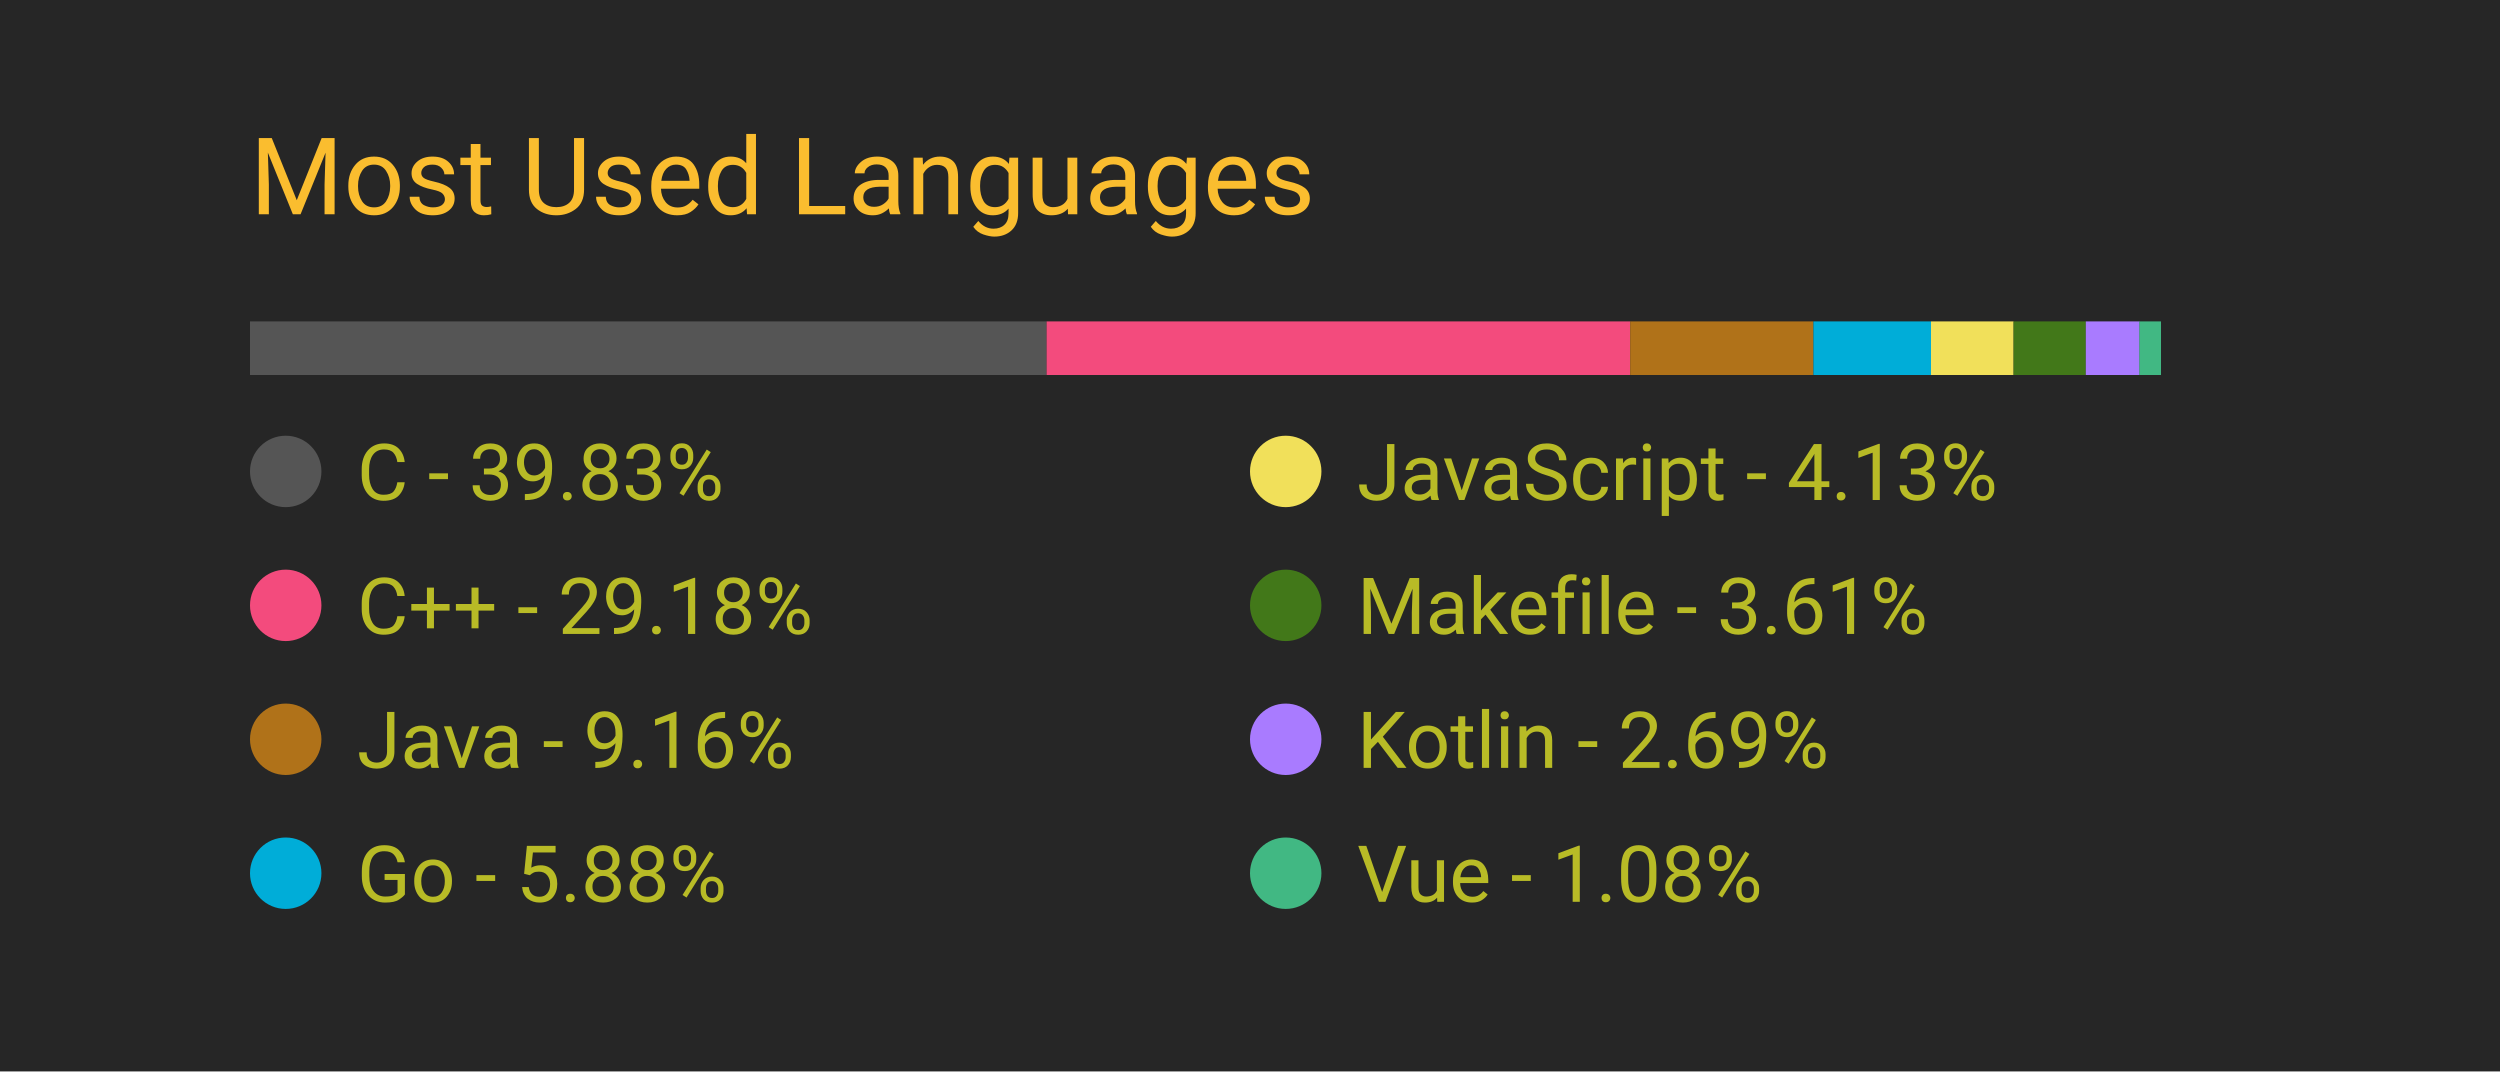
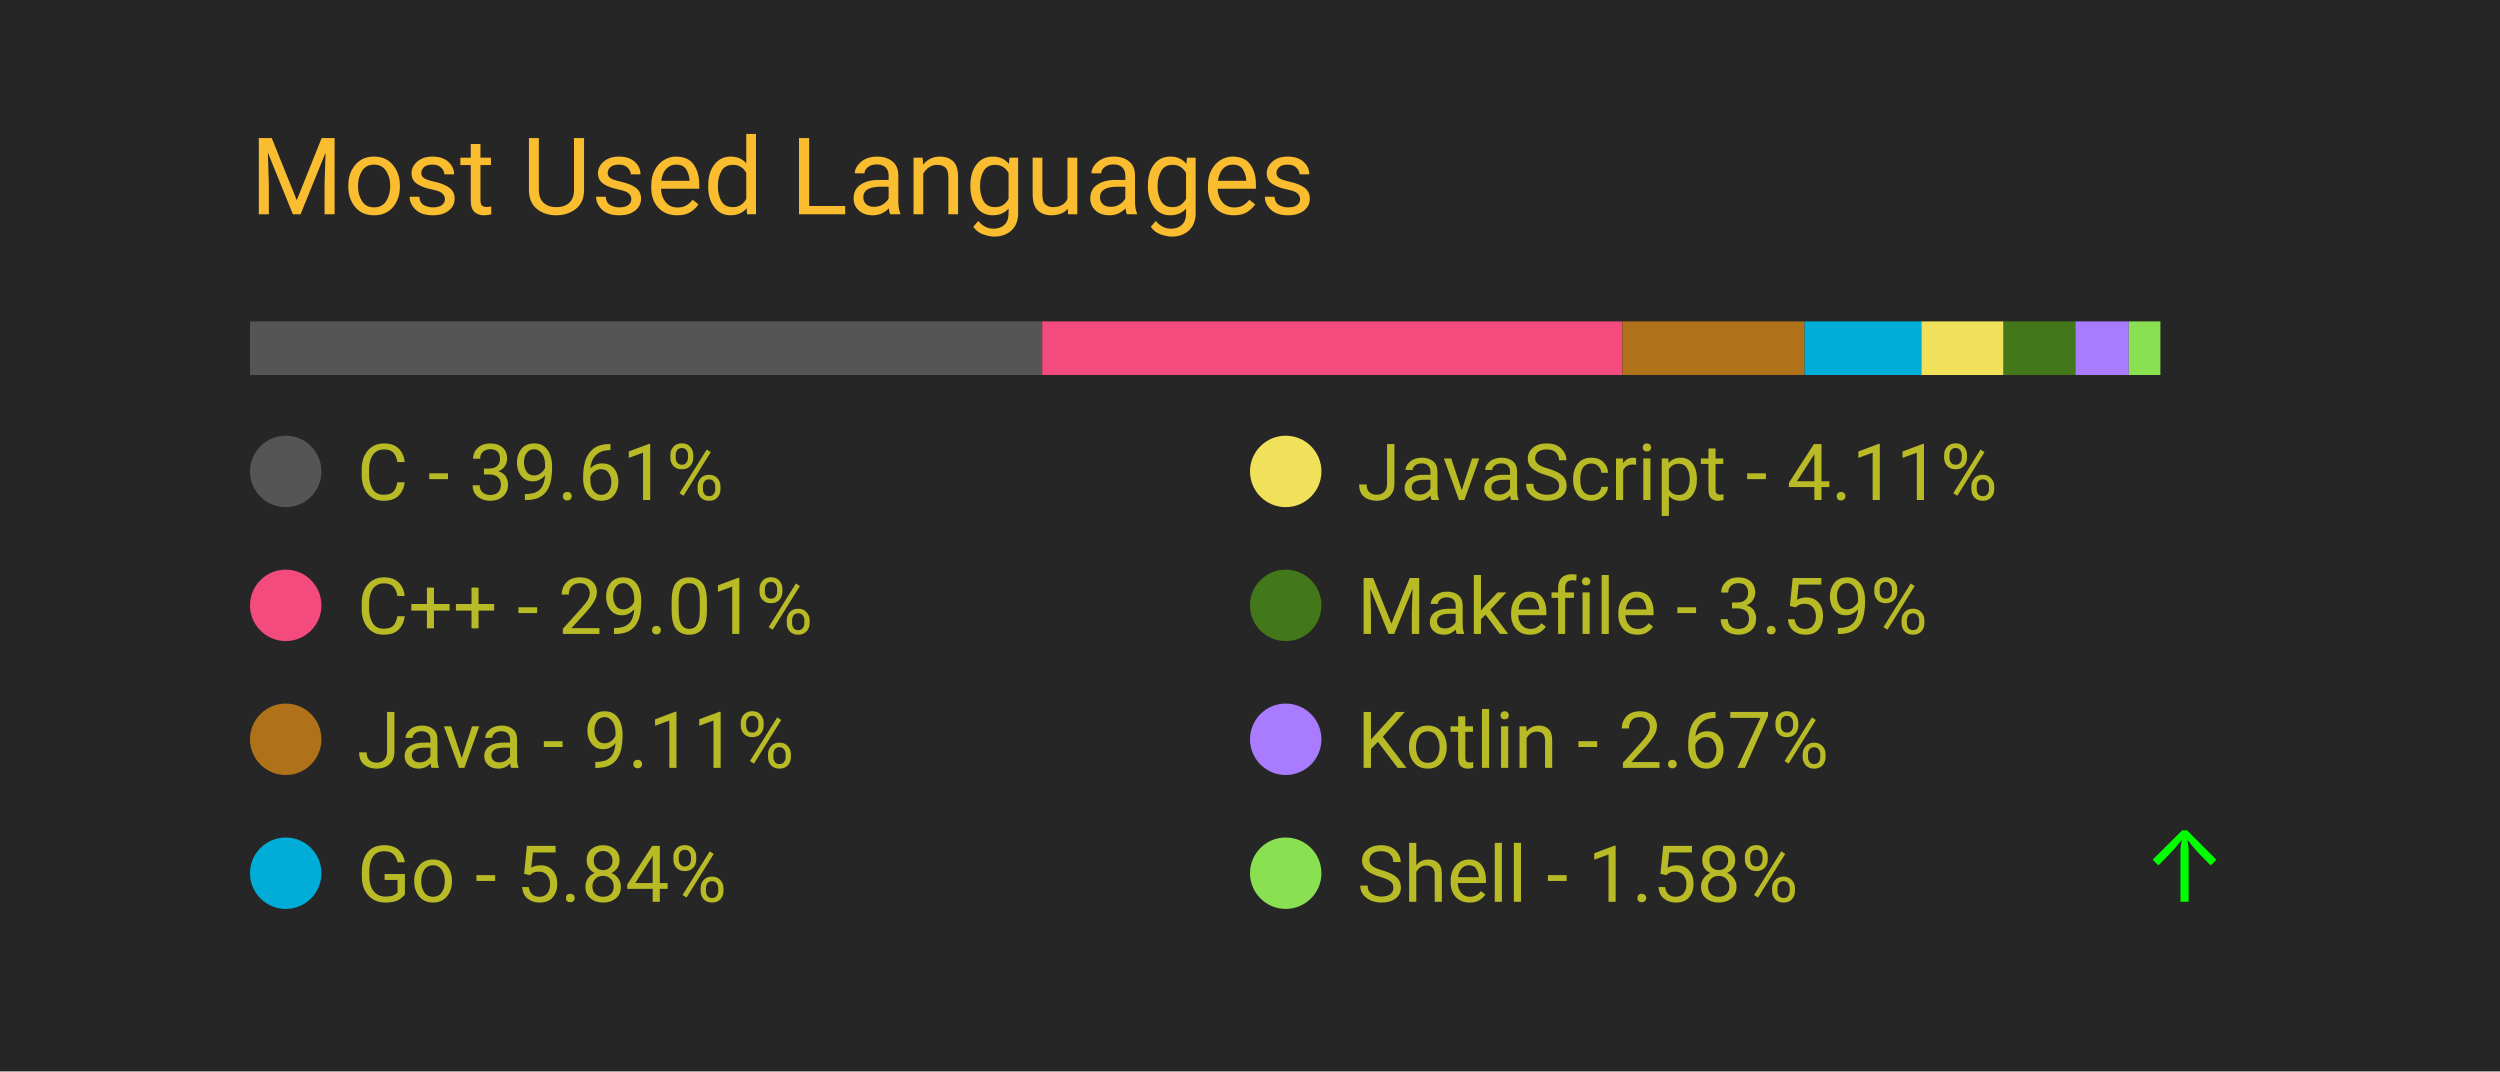
<svg xmlns="http://www.w3.org/2000/svg" width="350" height="150" viewBox="0 0 350 150">
  <style>
		.background {
			width: 100%;
			height: 100%;
			fill: #262626;
		}
		
		text {
			font-family: -apple-system, BlinkMacSystemFont, 'Segoe UI', Roboto, Oxygen, Ubuntu, Cantarell, 'Open Sans', 'Helvetica Neue', sans-serif;
		}

		.title {
			font-size: 15px;
			fill: #fabd2f;
		}

		.bar-segment {
			height: 100%;
		}

		.lang-name {
			font-size: 11px;
			fill: #b8bb26
		}

		.delta-arrow {
			font-size: 14px;
			fill: #00ff00;
		}
	</style>
  <rect class="background" />
  <text class="title" x="10%" y="20%">
		Most Used Languages
	</text>
  <svg x="10%" y="30%" width="80%" height="5%">
-     <rect class="bar-segment" x="0.00%" width="39.83%" fill="#555555" />
-     <rect class="bar-segment" x="39.83%" width="29.18%" fill="#f34b7d" />
-     <rect class="bar-segment" x="69.01%" width="9.16%" fill="#b07219" />
-     <rect class="bar-segment" x="78.17%" width="5.88%" fill="#00ADD8" />
-     <rect class="bar-segment" x="84.05%" width="4.13%" fill="#f1e05a" />
-     <rect class="bar-segment" x="88.18%" width="3.61%" fill="#427819" />
-     <rect class="bar-segment" x="91.79%" width="2.69%" fill="#A97BFF" />
-     <rect class="bar-segment" x="94.47%" width="1.08%" fill="#41b883" />
+     <rect class="bar-segment" x="0.00%" width="39.61%" fill="#555555" />
+     <rect class="bar-segment" x="39.61%" width="29.01%" fill="#f34b7d" />
+     <rect class="bar-segment" x="68.62%" width="9.11%" fill="#b07219" />
+     <rect class="bar-segment" x="77.73%" width="5.84%" fill="#00ADD8" />
+     <rect class="bar-segment" x="83.57%" width="4.11%" fill="#f1e05a" />
+     <rect class="bar-segment" x="87.68%" width="3.59%" fill="#427819" />
+     <rect class="bar-segment" x="91.27%" width="2.67%" fill="#A97BFF" />
+     <rect class="bar-segment" x="93.94%" width="1.58%" fill="#89e051" />
  </svg>
  <svg x="10%" y="40%" width="80%" height="50%">
    <svg y="0%" x="0%">
      <circle cx="5" cy="6" r="5" fill="#555555" />
      <text class="lang-name" x="15" y="10">
- 				C - 39.83%
+ 				C - 39.61%
			</text>
      <text class="delta-arrow" dx="125" y="10" style="opacity: 0.00%">
				↑
			</text>
    </svg>
    <svg y="25%" x="0%">
      <circle cx="5" cy="6" r="5" fill="#f34b7d" />
      <text class="lang-name" x="15" y="10">
- 				C++ - 29.18%
+ 				C++ - 29.01%
			</text>
      <text class="delta-arrow" dx="125" y="10" style="opacity: 0.00%">
				↑
			</text>
    </svg>
    <svg y="50%" x="0%">
      <circle cx="5" cy="6" r="5" fill="#b07219" />
      <text class="lang-name" x="15" y="10">
- 				Java - 9.16%
+ 				Java - 9.11%
			</text>
      <text class="delta-arrow" dx="125" y="10" style="opacity: 0.00%">
				↑
			</text>
    </svg>
    <svg y="75%" x="0%">
      <circle cx="5" cy="6" r="5" fill="#00ADD8" />
      <text class="lang-name" x="15" y="10">
- 				Go - 5.88%
+ 				Go - 5.84%
			</text>
      <text class="delta-arrow" dx="125" y="10" style="opacity: 0.00%">
				↑
			</text>
    </svg>
    <svg y="0%" x="50%">
      <circle cx="5" cy="6" r="5" fill="#f1e05a" />
      <text class="lang-name" x="15" y="10">
- 				JavaScript - 4.13%
+ 				JavaScript - 4.11%
			</text>
      <text class="delta-arrow" dx="125" y="10" style="opacity: 0.00%">
				↑
			</text>
    </svg>
    <svg y="25%" x="50%">
      <circle cx="5" cy="6" r="5" fill="#427819" />
      <text class="lang-name" x="15" y="10">
- 				Makefile - 3.61%
+ 				Makefile - 3.59%
			</text>
      <text class="delta-arrow" dx="125" y="10" style="opacity: 0.00%">
				↑
			</text>
    </svg>
    <svg y="50%" x="50%">
      <circle cx="5" cy="6" r="5" fill="#A97BFF" />
      <text class="lang-name" x="15" y="10">
- 				Kotlin - 2.69%
+ 				Kotlin - 2.67%
			</text>
      <text class="delta-arrow" dx="125" y="10" style="opacity: 0.00%">
				↑
			</text>
    </svg>
    <svg y="75%" x="50%">
-       <circle cx="5" cy="6" r="5" fill="#41b883" />
+       <circle cx="5" cy="6" r="5" fill="#89e051" />
      <text class="lang-name" x="15" y="10">
- 				Vue - 1.08%
+ 				Shell - 1.58%
			</text>
-       <text class="delta-arrow" dx="125" y="10" style="opacity: 0.00%">
+       <text class="delta-arrow" dx="125" y="10" style="opacity: 100.00%">
				↑
			</text>
    </svg>
  </svg>
</svg>
